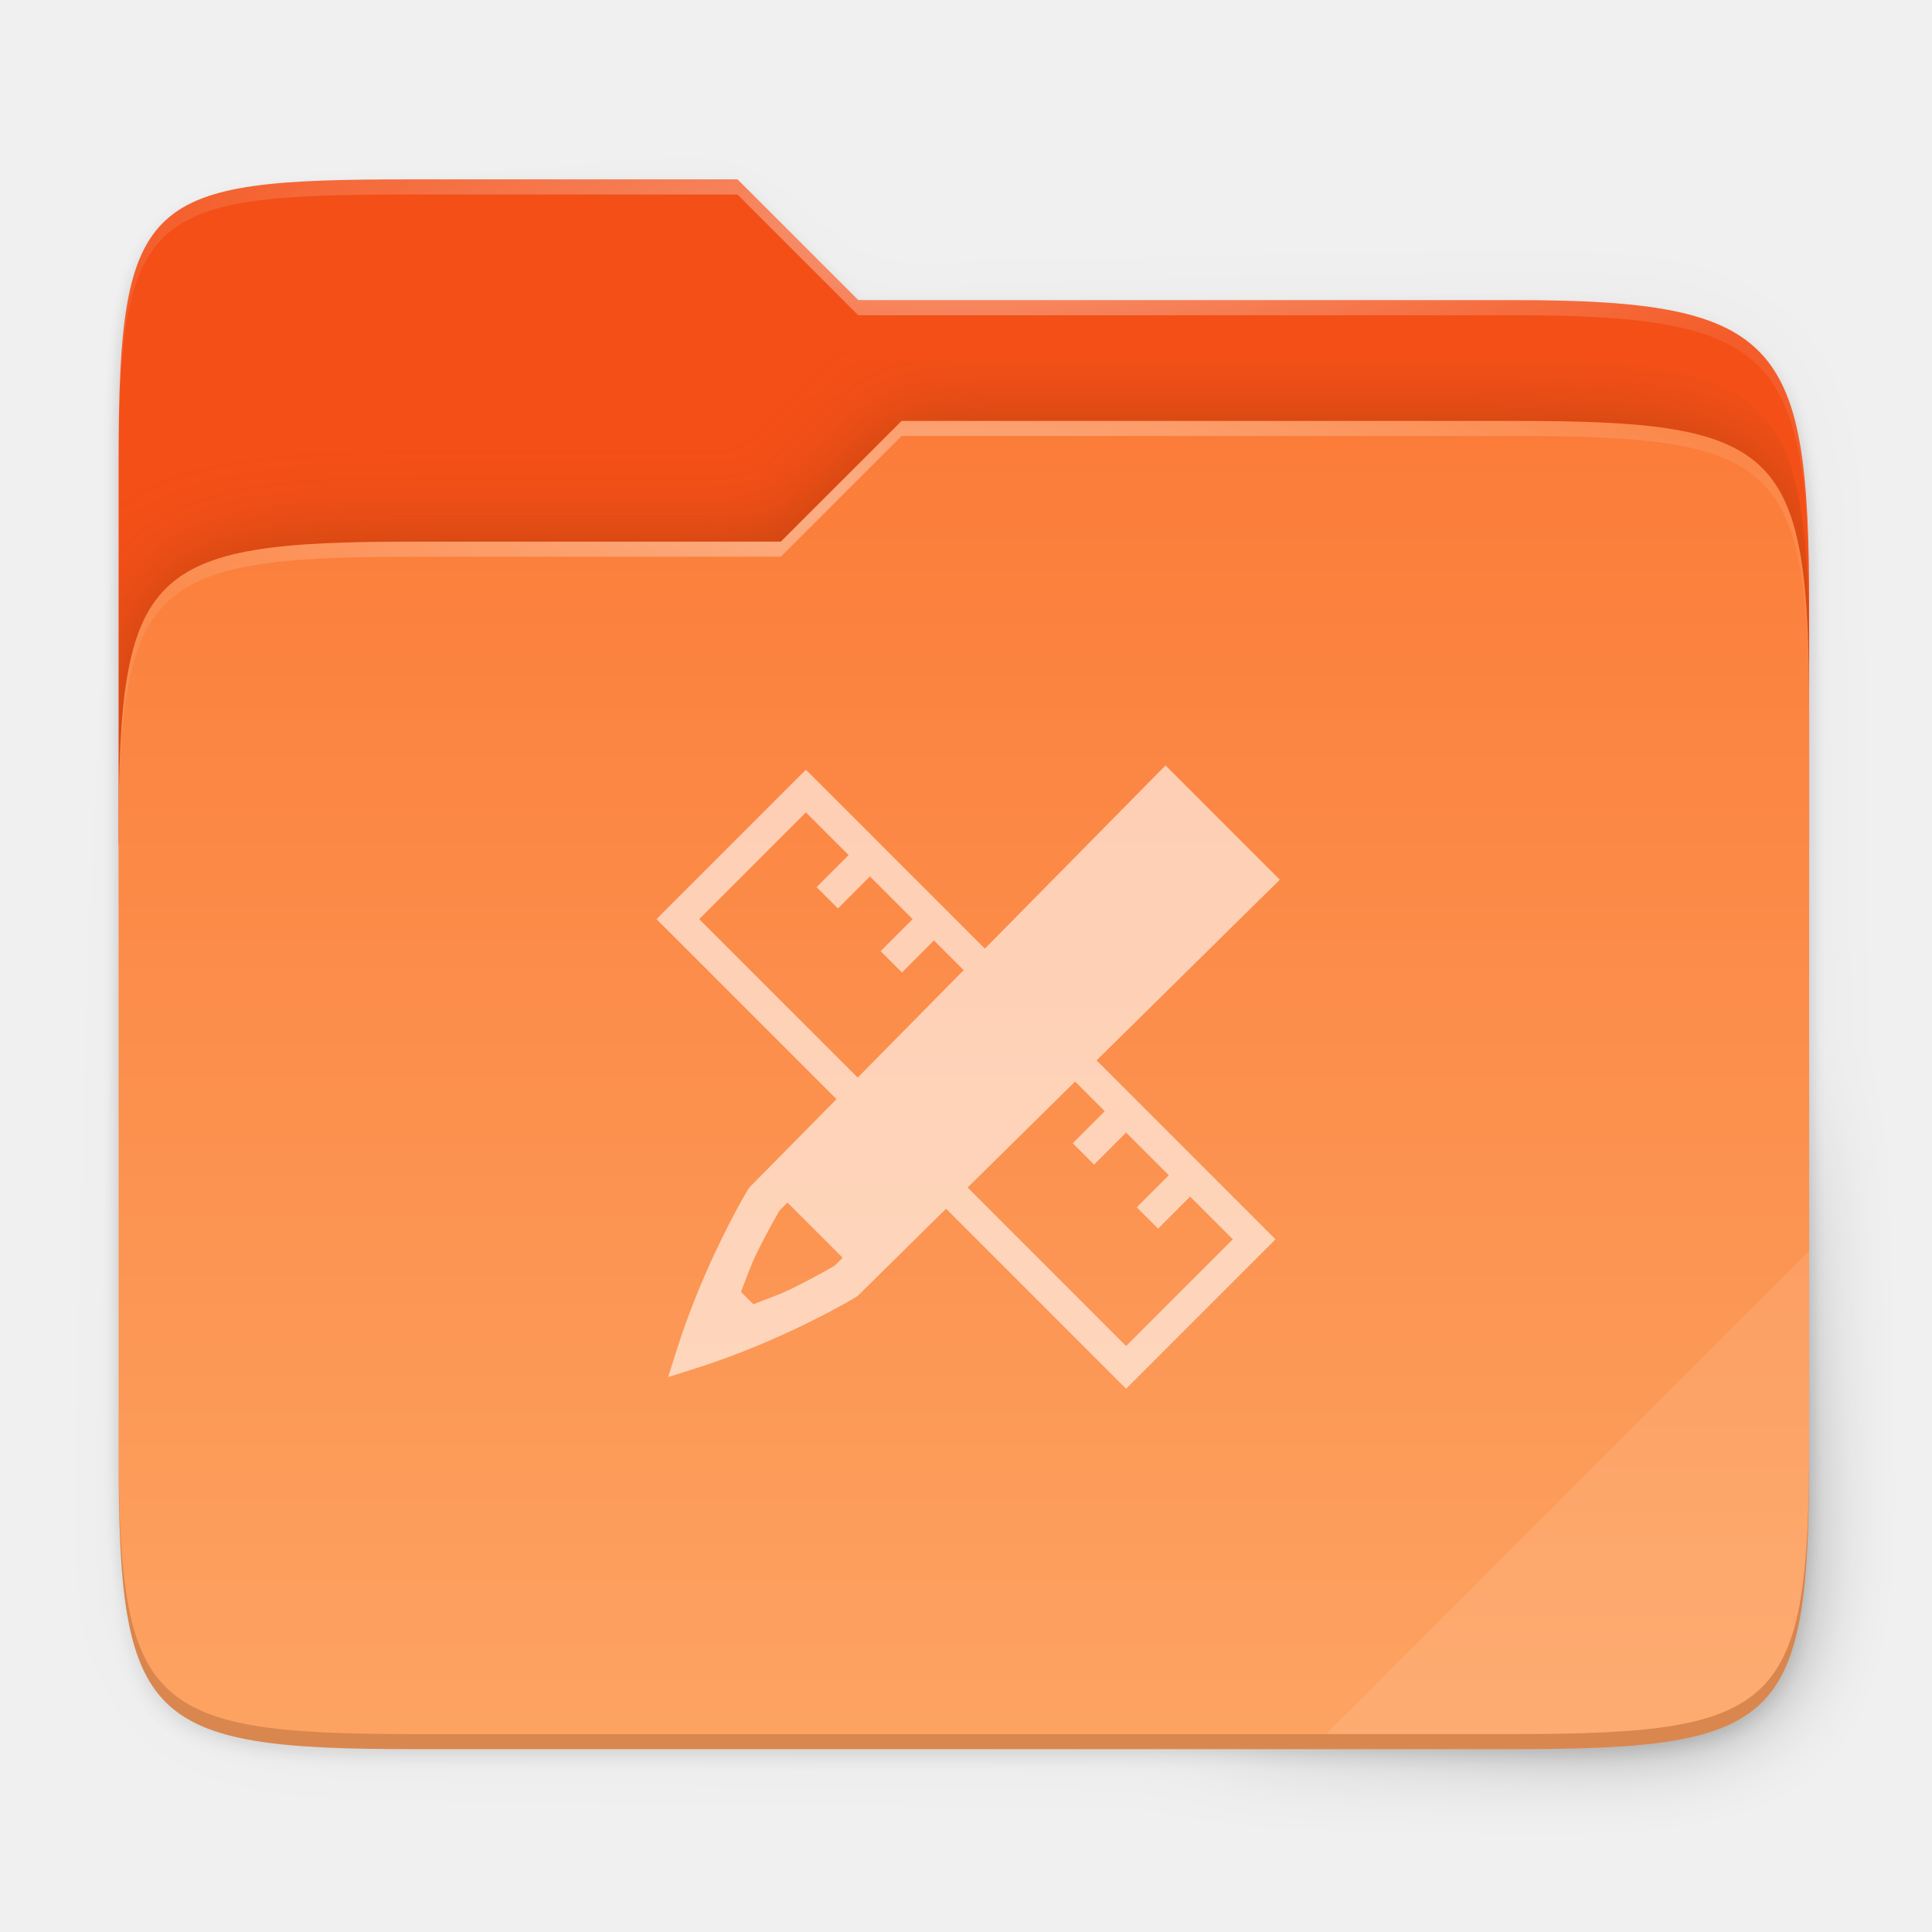
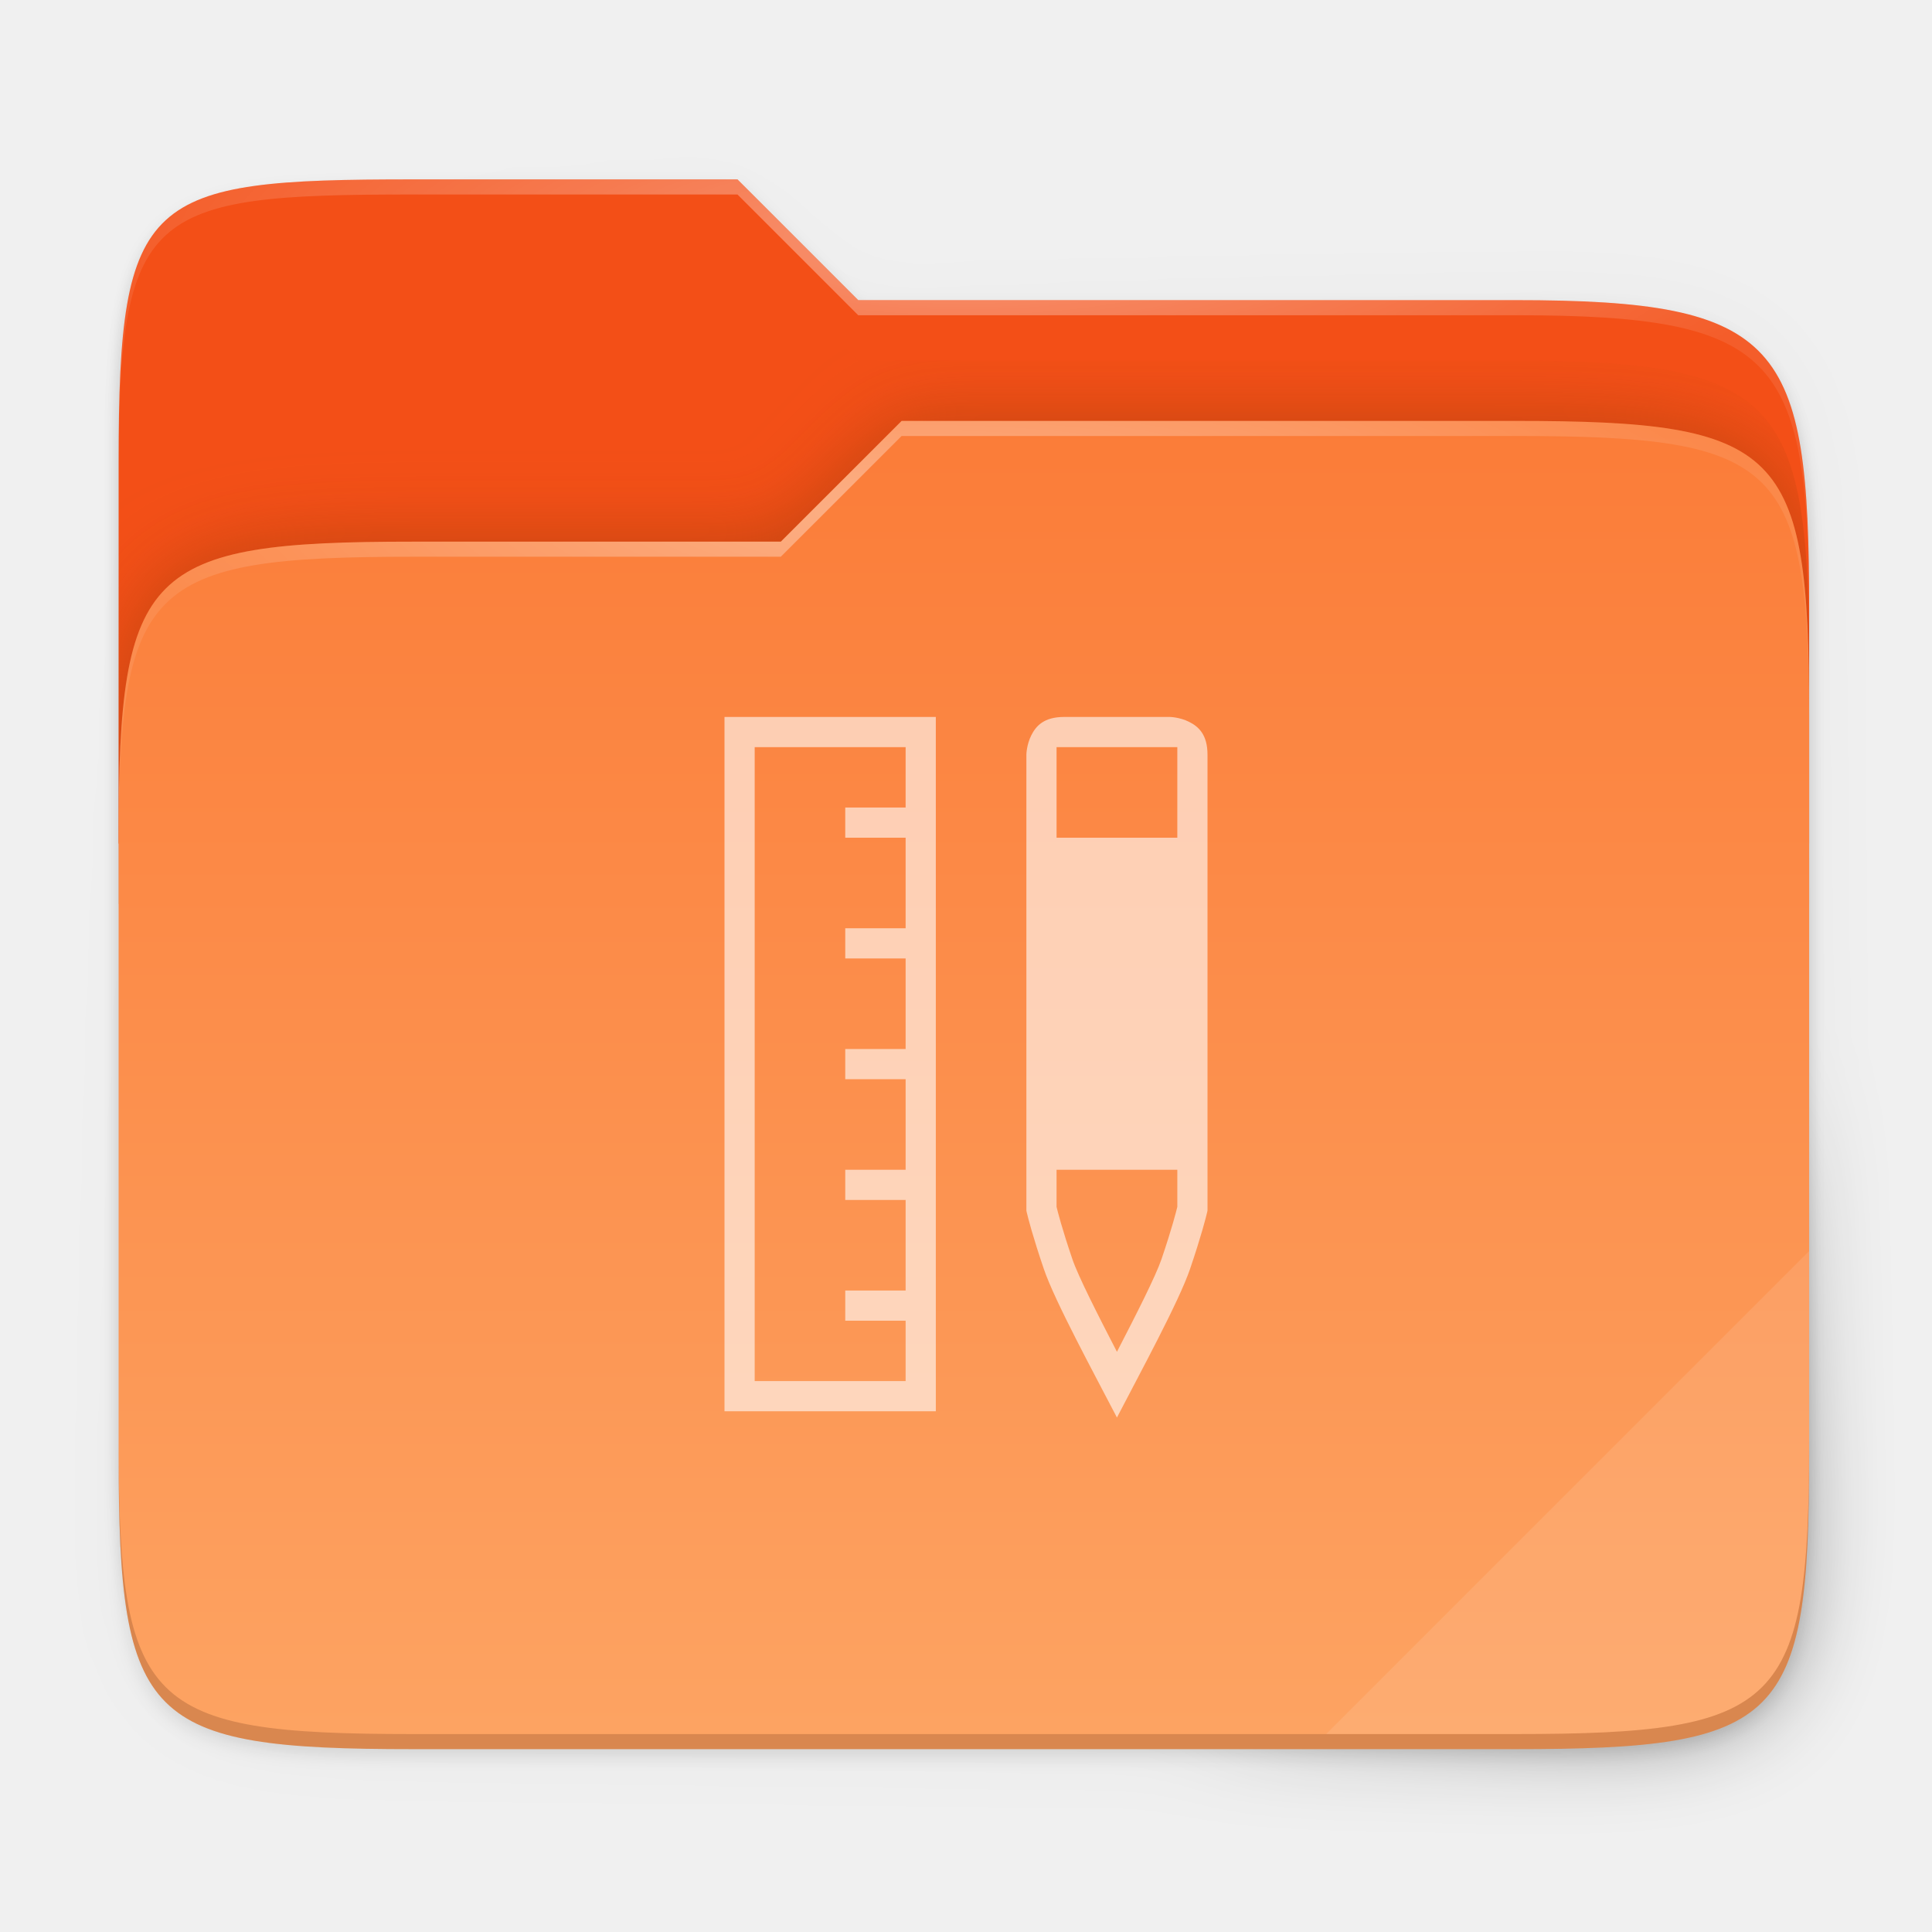
<svg xmlns="http://www.w3.org/2000/svg" xmlns:xlink="http://www.w3.org/1999/xlink" width="256" height="256" viewBox="0 0 67.733 67.733" version="1.1" id="svg1488">
  <defs id="defs1482">
    <clipPath clipPathUnits="userSpaceOnUse" id="clipPath1025">
      <path id="path1027" d="M 111.941,84 C 99.36,84.145 90.153,83.714 82.625,87.867 c -3.764,2.077 -6.752,5.575 -8.398,9.961 C 72.58,102.214 72,107.424 72,114 v 42 h 160 v -26 c 0,-6.576 -0.58,-11.786 -2.227,-16.172 -0.205,-0.545 -0.479,-1.04 -0.742,-1.543 -0.1,-0.185 -0.178,-0.381 -0.273,-0.566 -1.727,-3.388 -4.255,-6.145 -7.383,-7.871 C 213.846,99.694 204.64,100.145 192.059,100 H 192 151.668 L 135.453,84 h -23.492 z" style="color:#000000;font-style:normal;font-variant:normal;font-weight:normal;font-stretch:normal;font-size:medium;line-height:normal;font-family:sans-serif;font-variant-ligatures:none;font-variant-position:normal;font-variant-caps:normal;font-variant-numeric:normal;font-variant-alternates:normal;font-feature-settings:normal;text-indent:0;text-align:start;text-decoration:none;text-decoration-line:none;text-decoration-style:solid;text-decoration-color:#000000;letter-spacing:normal;word-spacing:normal;text-transform:none;writing-mode:lr-tb;direction:ltr;baseline-shift:baseline;text-anchor:start;white-space:normal;shape-padding:0;clip-rule:nonzero;display:inline;overflow:visible;visibility:visible;opacity:1;isolation:auto;mix-blend-mode:normal;color-interpolation:sRGB;color-interpolation-filters:linearRGB;solid-color:#000000;solid-opacity:1;fill:#e3dfd5;fill-opacity:1;fill-rule:nonzero;stroke:none;stroke-width:4;stroke-linecap:butt;stroke-linejoin:miter;stroke-miterlimit:4;stroke-dasharray:none;stroke-dashoffset:0;stroke-opacity:1;marker:none;color-rendering:auto;image-rendering:auto;shape-rendering:auto;text-rendering:auto;enable-background:accumulate" />
    </clipPath>
    <clipPath clipPathUnits="userSpaceOnUse" id="clipPath1082-3">
      <path id="path1084-6" d="M 361.938,-212 C 507.235,-212 528,-191.287 528,-46.125 V 70.125 C 528,215.286 507.235,236 361.938,236 H 214.062 C 68.765,236 48,215.286 48,70.125 V -46.125 C 48,-191.287 68.765,-212 214.062,-212 Z" style="display:inline;opacity:1;fill:#8c59d9;fill-opacity:1;stroke:none;stroke-width:2;stroke-linecap:round;stroke-linejoin:round;stroke-miterlimit:4;stroke-dasharray:none;stroke-dashoffset:0;stroke-opacity:1;enable-background:new" />
    </clipPath>
    <clipPath clipPathUnits="userSpaceOnUse" id="clipPath1082-3-5">
      <path id="path1084-6-6" d="M 361.938,-212 C 507.235,-212 528,-191.287 528,-46.125 V 70.125 C 528,215.286 507.235,236 361.938,236 H 214.062 C 68.765,236 48,215.286 48,70.125 V -46.125 C 48,-191.287 68.765,-212 214.062,-212 Z" style="display:inline;opacity:1;fill:#8c59d9;fill-opacity:1;stroke:none;stroke-width:2;stroke-linecap:round;stroke-linejoin:round;stroke-miterlimit:4;stroke-dasharray:none;stroke-dashoffset:0;stroke-opacity:1;enable-background:new" />
    </clipPath>
    <clipPath clipPathUnits="userSpaceOnUse" id="clipPath1082-3-9">
      <path id="path1084-6-3" d="M 361.938,-212 C 507.235,-212 528,-191.287 528,-46.125 V 70.125 C 528,215.286 507.235,236 361.938,236 H 214.062 C 68.765,236 48,215.286 48,70.125 V -46.125 C 48,-191.287 68.765,-212 214.062,-212 Z" style="display:inline;opacity:1;fill:#8c59d9;fill-opacity:1;stroke:none;stroke-width:2;stroke-linecap:round;stroke-linejoin:round;stroke-miterlimit:4;stroke-dasharray:none;stroke-dashoffset:0;stroke-opacity:1;enable-background:new" />
    </clipPath>
    <clipPath clipPathUnits="userSpaceOnUse" id="clipPath1082-3-3">
      <path id="path1084-6-67" d="M 361.938,-212 C 507.235,-212 528,-191.287 528,-46.125 V 70.125 C 528,215.286 507.235,236 361.938,236 H 214.062 C 68.765,236 48,215.286 48,70.125 V -46.125 C 48,-191.287 68.765,-212 214.062,-212 Z" style="display:inline;opacity:1;fill:#8c59d9;fill-opacity:1;stroke:none;stroke-width:2;stroke-linecap:round;stroke-linejoin:round;stroke-miterlimit:4;stroke-dasharray:none;stroke-dashoffset:0;stroke-opacity:1;enable-background:new" />
    </clipPath>
    <clipPath clipPathUnits="userSpaceOnUse" id="clipPath1082-3-53">
      <path id="path1084-6-5" d="M 361.938,-212 C 507.235,-212 528,-191.287 528,-46.125 V 70.125 C 528,215.286 507.235,236 361.938,236 H 214.062 C 68.765,236 48,215.286 48,70.125 V -46.125 C 48,-191.287 68.765,-212 214.062,-212 Z" style="display:inline;opacity:1;fill:#8c59d9;fill-opacity:1;stroke:none;stroke-width:2;stroke-linecap:round;stroke-linejoin:round;stroke-miterlimit:4;stroke-dasharray:none;stroke-dashoffset:0;stroke-opacity:1;enable-background:new" />
    </clipPath>
    <clipPath clipPathUnits="userSpaceOnUse" id="clipPath1082-3-6">
      <path id="path1084-6-2" d="M 361.938,-212 C 507.235,-212 528,-191.287 528,-46.125 V 70.125 C 528,215.286 507.235,236 361.938,236 H 214.062 C 68.765,236 48,215.286 48,70.125 V -46.125 C 48,-191.287 68.765,-212 214.062,-212 Z" style="display:inline;opacity:1;fill:#8c59d9;fill-opacity:1;stroke:none;stroke-width:2;stroke-linecap:round;stroke-linejoin:round;stroke-miterlimit:4;stroke-dasharray:none;stroke-dashoffset:0;stroke-opacity:1;enable-background:new" />
    </clipPath>
    <clipPath clipPathUnits="userSpaceOnUse" id="clipPath1082-3-91">
      <path id="path1084-6-27" d="M 361.938,-212 C 507.235,-212 528,-191.287 528,-46.125 V 70.125 C 528,215.286 507.235,236 361.938,236 H 214.062 C 68.765,236 48,215.286 48,70.125 V -46.125 C 48,-191.287 68.765,-212 214.062,-212 Z" style="display:inline;opacity:1;fill:#8c59d9;fill-opacity:1;stroke:none;stroke-width:2;stroke-linecap:round;stroke-linejoin:round;stroke-miterlimit:4;stroke-dasharray:none;stroke-dashoffset:0;stroke-opacity:1;enable-background:new" />
    </clipPath>
    <clipPath clipPathUnits="userSpaceOnUse" id="clipPath1025-0">
      <path style="opacity:1;fill:#8c59d9;fill-opacity:1;stroke:none;stroke-width:2;stroke-linecap:round;stroke-linejoin:round;stroke-miterlimit:4;stroke-dasharray:none;stroke-dashoffset:0;stroke-opacity:1" d="M 329.938,32 C 475.235,32 496,52.713 496,197.875 v 116.25 C 496,459.286 475.235,480 329.938,480 H 182.062 C 36.765,480 16,459.286 16,314.125 V 197.875 C 16,52.713 36.765,32 182.062,32 Z" id="path1027-9" />
    </clipPath>
    <clipPath clipPathUnits="userSpaceOnUse" id="clipPath4277-8">
      <rect style="color:#000000;display:inline;overflow:visible;visibility:visible;opacity:0.82;fill:#88b637;fill-opacity:1;fill-rule:nonzero;stroke:none;stroke-width:2;stroke-linecap:butt;stroke-linejoin:miter;stroke-miterlimit:4;stroke-dasharray:none;stroke-dashoffset:0;stroke-opacity:1;marker:none;enable-background:accumulate" id="rect4279-6" width="512" height="512" x="5.5999999e-07" y="0" ry="1" />
    </clipPath>
    <linearGradient id="linearGradient3650-7-9">
      <stop style="stop-color:#5884f4;stop-opacity:1" offset="0" id="stop4366" />
      <stop id="stop4368" offset="1" style="stop-color:#80a3fa;stop-opacity:1" />
    </linearGradient>
    <clipPath clipPathUnits="userSpaceOnUse" id="clipPath1082-3-36">
      <path id="path1084-6-0" d="M 361.938,-212 C 507.235,-212 528,-191.287 528,-46.125 V 70.125 C 528,215.286 507.235,236 361.938,236 H 214.062 C 68.765,236 48,215.286 48,70.125 V -46.125 C 48,-191.287 68.765,-212 214.062,-212 Z" style="display:inline;opacity:1;fill:#8c59d9;fill-opacity:1;stroke:none;stroke-width:2;stroke-linecap:round;stroke-linejoin:round;stroke-miterlimit:4;stroke-dasharray:none;stroke-dashoffset:0;stroke-opacity:1;enable-background:new" />
    </clipPath>
    <clipPath clipPathUnits="userSpaceOnUse" id="clipPath983">
      <path id="path985" d="M 115.031,44 C 42.383,44 32,54.357 32,126.938 v 58.125 C 32,257.643 42.383,268 115.031,268 H 152 V 44 Z" style="opacity:1;fill:#4d4d4d;fill-opacity:1;stroke:none;stroke-width:2;stroke-linecap:round;stroke-linejoin:round;stroke-miterlimit:4;stroke-dasharray:none;stroke-dashoffset:0;stroke-opacity:1" />
    </clipPath>
    <clipPath clipPathUnits="userSpaceOnUse" id="clipPath1082-3-62">
      <path id="path1084-6-61" d="M 361.938,-212 C 507.235,-212 528,-191.287 528,-46.125 V 70.125 C 528,215.286 507.235,236 361.938,236 H 214.062 C 68.765,236 48,215.286 48,70.125 V -46.125 C 48,-191.287 68.765,-212 214.062,-212 Z" style="display:inline;opacity:1;fill:#8c59d9;fill-opacity:1;stroke:none;stroke-width:2;stroke-linecap:round;stroke-linejoin:round;stroke-miterlimit:4;stroke-dasharray:none;stroke-dashoffset:0;stroke-opacity:1;enable-background:new" />
    </clipPath>
    <clipPath clipPathUnits="userSpaceOnUse" id="clipPath949">
      <path id="path951" d="M 329.938,32 C 475.235,32 496,52.713 496,197.875 v 116.25 C 496,459.286 475.235,480 329.938,480 H 182.062 C 36.765,480 16,459.286 16,314.125 V 197.875 C 16,52.713 36.765,32 182.062,32 Z" style="opacity:1;fill:#eab305;fill-opacity:1;stroke:none;stroke-width:4;stroke-linecap:round;stroke-linejoin:round;stroke-miterlimit:4;stroke-dasharray:none;stroke-dashoffset:0;stroke-opacity:1" />
    </clipPath>
    <clipPath clipPathUnits="userSpaceOnUse" id="clipPath954">
      <path id="path952" d="M 329.938,32 C 475.235,32 496,52.713 496,197.875 v 116.25 C 496,459.286 475.235,480 329.938,480 H 182.062 C 36.765,480 16,459.286 16,314.125 V 197.875 C 16,52.713 36.765,32 182.062,32 Z" style="opacity:1;fill:#eab305;fill-opacity:1;stroke:none;stroke-width:4;stroke-linecap:round;stroke-linejoin:round;stroke-miterlimit:4;stroke-dasharray:none;stroke-dashoffset:0;stroke-opacity:1" />
    </clipPath>
    <clipPath clipPathUnits="userSpaceOnUse" id="clipPath1082-3-8">
      <path id="path1084-6-7" d="M 361.938,-212 C 507.235,-212 528,-191.287 528,-46.125 V 70.125 C 528,215.286 507.235,236 361.938,236 H 214.062 C 68.765,236 48,215.286 48,70.125 V -46.125 C 48,-191.287 68.765,-212 214.062,-212 Z" style="display:inline;opacity:1;fill:#8c59d9;fill-opacity:1;stroke:none;stroke-width:2;stroke-linecap:round;stroke-linejoin:round;stroke-miterlimit:4;stroke-dasharray:none;stroke-dashoffset:0;stroke-opacity:1;enable-background:new" />
    </clipPath>
    <clipPath clipPathUnits="userSpaceOnUse" id="clipPath1082-3-92">
      <path id="path1084-6-02" d="M 361.938,-212 C 507.235,-212 528,-191.287 528,-46.125 V 70.125 C 528,215.286 507.235,236 361.938,236 H 214.062 C 68.765,236 48,215.286 48,70.125 V -46.125 C 48,-191.287 68.765,-212 214.062,-212 Z" style="display:inline;opacity:1;fill:#8c59d9;fill-opacity:1;stroke:none;stroke-width:2;stroke-linecap:round;stroke-linejoin:round;stroke-miterlimit:4;stroke-dasharray:none;stroke-dashoffset:0;stroke-opacity:1;enable-background:new" />
    </clipPath>
    <clipPath clipPathUnits="userSpaceOnUse" id="clipPath1082">
      <path id="path1084" d="M 361.938,-212 C 507.235,-212 528,-191.287 528,-46.125 V 70.125 C 528,215.286 507.235,236 361.938,236 H 214.062 C 68.765,236 48,215.286 48,70.125 V -46.125 C 48,-191.287 68.765,-212 214.062,-212 Z" style="display:inline;opacity:1;fill:#8c59d9;fill-opacity:1;stroke:none;stroke-width:2;stroke-linecap:round;stroke-linejoin:round;stroke-miterlimit:4;stroke-dasharray:none;stroke-dashoffset:0;stroke-opacity:1;enable-background:new" />
    </clipPath>
    <clipPath clipPathUnits="userSpaceOnUse" id="clipPath1082-3-361">
      <path id="path1084-6-29" d="M 361.938,-212 C 507.235,-212 528,-191.287 528,-46.125 V 70.125 C 528,215.286 507.235,236 361.938,236 H 214.062 C 68.765,236 48,215.286 48,70.125 V -46.125 C 48,-191.287 68.765,-212 214.062,-212 Z" style="display:inline;opacity:1;fill:#8c59d9;fill-opacity:1;stroke:none;stroke-width:2;stroke-linecap:round;stroke-linejoin:round;stroke-miterlimit:4;stroke-dasharray:none;stroke-dashoffset:0;stroke-opacity:1;enable-background:new" />
    </clipPath>
    <clipPath clipPathUnits="userSpaceOnUse" id="clipPath1079">
      <circle cx="213.843" cy="146" r="55" style="color:#000000;display:inline;overflow:visible;visibility:visible;opacity:1;fill:url(#linearGradient1083);fill-opacity:1;fill-rule:nonzero;stroke:none;stroke-width:8;stroke-linecap:butt;stroke-linejoin:miter;stroke-miterlimit:4;stroke-dasharray:none;stroke-dashoffset:0;stroke-opacity:1;marker:none;enable-background:accumulate" id="circle1081" transform="scale(-1,1)" />
    </clipPath>
    <clipPath clipPathUnits="userSpaceOnUse" id="clipPath984">
      <circle cx="213.843" cy="146" r="55" style="color:#000000;display:inline;overflow:visible;visibility:visible;opacity:1;fill:url(#linearGradient1083);fill-opacity:1;fill-rule:nonzero;stroke:none;stroke-width:8;stroke-linecap:butt;stroke-linejoin:miter;stroke-miterlimit:4;stroke-dasharray:none;stroke-dashoffset:0;stroke-opacity:1;marker:none;enable-background:accumulate" id="circle982" transform="scale(-1,1)" />
    </clipPath>
    <clipPath clipPathUnits="userSpaceOnUse" id="clipPath988">
      <circle cx="213.843" cy="146" r="55" style="color:#000000;display:inline;overflow:visible;visibility:visible;opacity:1;fill:url(#linearGradient1083);fill-opacity:1;fill-rule:nonzero;stroke:none;stroke-width:8;stroke-linecap:butt;stroke-linejoin:miter;stroke-miterlimit:4;stroke-dasharray:none;stroke-dashoffset:0;stroke-opacity:1;marker:none;enable-background:accumulate" id="circle986" transform="scale(-1,1)" />
    </clipPath>
    <clipPath clipPathUnits="userSpaceOnUse" id="clipPath992">
      <circle cx="213.843" cy="146" r="55" style="color:#000000;display:inline;overflow:visible;visibility:visible;opacity:1;fill:url(#linearGradient1083);fill-opacity:1;fill-rule:nonzero;stroke:none;stroke-width:8;stroke-linecap:butt;stroke-linejoin:miter;stroke-miterlimit:4;stroke-dasharray:none;stroke-dashoffset:0;stroke-opacity:1;marker:none;enable-background:accumulate" id="circle990" transform="scale(-1,1)" />
    </clipPath>
    <clipPath clipPathUnits="userSpaceOnUse" id="clipPath1082-3-31">
      <path id="path1084-6-9" d="M 361.938,-212 C 507.235,-212 528,-191.287 528,-46.125 V 70.125 C 528,215.286 507.235,236 361.938,236 H 214.062 C 68.765,236 48,215.286 48,70.125 V -46.125 C 48,-191.287 68.765,-212 214.062,-212 Z" style="display:inline;opacity:1;fill:#8c59d9;fill-opacity:1;stroke:none;stroke-width:2;stroke-linecap:round;stroke-linejoin:round;stroke-miterlimit:4;stroke-dasharray:none;stroke-dashoffset:0;stroke-opacity:1;enable-background:new" />
    </clipPath>
    <clipPath clipPathUnits="userSpaceOnUse" id="clipPath1205">
      <path id="path1207" d="M 115.031,44 C 42.383,44 32,54.357 32,126.938 v 58.125 c 0,13.772 0.379,25.294 1.482,34.938 H 270.518 C 271.621,210.356 272,198.834 272,185.062 v -58.125 C 272,54.357 261.617,44 188.969,44 Z" style="opacity:1;fill:#f1f0e9;fill-opacity:1;stroke:none;stroke-width:2;stroke-linecap:round;stroke-linejoin:round;stroke-miterlimit:4;stroke-dasharray:none;stroke-dashoffset:0;stroke-opacity:1" />
    </clipPath>
    <clipPath clipPathUnits="userSpaceOnUse" id="clipPath1082-3-4">
      <path id="path1084-6-78" d="M 361.938,-212 C 507.235,-212 528,-191.287 528,-46.125 V 70.125 C 528,215.286 507.235,236 361.938,236 H 214.062 C 68.765,236 48,215.286 48,70.125 V -46.125 C 48,-191.287 68.765,-212 214.062,-212 Z" style="display:inline;opacity:1;fill:#8c59d9;fill-opacity:1;stroke:none;stroke-width:2;stroke-linecap:round;stroke-linejoin:round;stroke-miterlimit:4;stroke-dasharray:none;stroke-dashoffset:0;stroke-opacity:1;enable-background:new" />
    </clipPath>
    <clipPath clipPathUnits="userSpaceOnUse" id="clipPath1082-3-45">
      <path id="path1084-6-03" d="M 361.938,-212 C 507.235,-212 528,-191.287 528,-46.125 V 70.125 C 528,215.286 507.235,236 361.938,236 H 214.062 C 68.765,236 48,215.286 48,70.125 V -46.125 C 48,-191.287 68.765,-212 214.062,-212 Z" style="display:inline;opacity:1;fill:#8c59d9;fill-opacity:1;stroke:none;stroke-width:2;stroke-linecap:round;stroke-linejoin:round;stroke-miterlimit:4;stroke-dasharray:none;stroke-dashoffset:0;stroke-opacity:1;enable-background:new" />
    </clipPath>
    <clipPath clipPathUnits="userSpaceOnUse" id="clipPath1082-3-61">
      <path id="path1084-6-06" d="M 361.938,-212 C 507.235,-212 528,-191.287 528,-46.125 V 70.125 C 528,215.286 507.235,236 361.938,236 H 214.062 C 68.765,236 48,215.286 48,70.125 V -46.125 C 48,-191.287 68.765,-212 214.062,-212 Z" style="display:inline;opacity:1;fill:#8c59d9;fill-opacity:1;stroke:none;stroke-width:2;stroke-linecap:round;stroke-linejoin:round;stroke-miterlimit:4;stroke-dasharray:none;stroke-dashoffset:0;stroke-opacity:1;enable-background:new" />
    </clipPath>
    <clipPath clipPathUnits="userSpaceOnUse" id="clipPath1064">
      <path style="opacity:1;fill:#a3dbf0;fill-opacity:1;stroke:none;stroke-width:2;stroke-linecap:round;stroke-linejoin:round;stroke-miterlimit:4;stroke-dasharray:none;stroke-dashoffset:0;stroke-opacity:1" d="M 115.031,44 C 42.383,44 32,54.357 32,126.938 v 58.125 c 0,10.166 0.218,19.071 0.768,26.938 3.376,48.301 19.79,56 82.264,56 h 73.938 c 62.473,0 78.887,-7.699 82.264,-56 C 271.782,204.133 272,195.228 272,185.062 v -58.125 C 272,54.357 261.617,44 188.969,44 Z" id="path1066" />
    </clipPath>
    <clipPath clipPathUnits="userSpaceOnUse" id="clipPath1082-3-32">
      <path id="path1084-6-061" d="M 361.938,-212 C 507.235,-212 528,-191.287 528,-46.125 V 70.125 C 528,215.286 507.235,236 361.938,236 H 214.062 C 68.765,236 48,215.286 48,70.125 V -46.125 C 48,-191.287 68.765,-212 214.062,-212 Z" style="display:inline;opacity:1;fill:#8c59d9;fill-opacity:1;stroke:none;stroke-width:2;stroke-linecap:round;stroke-linejoin:round;stroke-miterlimit:4;stroke-dasharray:none;stroke-dashoffset:0;stroke-opacity:1;enable-background:new" />
    </clipPath>
    <clipPath clipPathUnits="userSpaceOnUse" id="clipPath947">
      <path id="path949" d="m 191.433,45.067 c 77.492,0 88.567,11.047 88.567,88.467 v 62 C 280,272.953 268.925,284 191.433,284 H 112.567 C 35.075,284 24,272.953 24,195.533 v -62 c 0,-77.42 11.075,-88.467 88.567,-88.467 z" style="opacity:1;fill:#a4c1f9;fill-opacity:1;stroke:none;stroke-width:2;stroke-linecap:round;stroke-linejoin:round;stroke-miterlimit:4;stroke-dasharray:none;stroke-dashoffset:0;stroke-opacity:1" />
    </clipPath>
    <clipPath clipPathUnits="userSpaceOnUse" id="clipPath1082-3-55">
      <path id="path1084-6-4" d="M 361.938,-212 C 507.235,-212 528,-191.287 528,-46.125 V 70.125 C 528,215.286 507.235,236 361.938,236 H 214.062 C 68.765,236 48,215.286 48,70.125 V -46.125 C 48,-191.287 68.765,-212 214.062,-212 Z" style="display:inline;opacity:1;fill:#8c59d9;fill-opacity:1;stroke:none;stroke-width:2;stroke-linecap:round;stroke-linejoin:round;stroke-miterlimit:4;stroke-dasharray:none;stroke-dashoffset:0;stroke-opacity:1;enable-background:new" />
    </clipPath>
    <clipPath clipPathUnits="userSpaceOnUse" id="clipPath991">
      <path id="path993" d="M 188.969,44 C 261.617,44 272,54.357 272,126.938 v 58.125 C 272,257.643 261.617,268 188.969,268 h -73.938 C 42.383,268 32,257.643 32,185.062 v -58.125 C 32,54.357 42.383,44 115.031,44 Z" style="opacity:1;fill:#6dc7f1;fill-opacity:1;stroke:none;stroke-width:2;stroke-linecap:round;stroke-linejoin:round;stroke-miterlimit:4;stroke-dasharray:none;stroke-dashoffset:0;stroke-opacity:1" />
    </clipPath>
    <clipPath clipPathUnits="userSpaceOnUse" id="clipPath978">
      <path id="path976" d="M 188.969,44 C 261.617,44 272,54.357 272,126.938 v 58.125 C 272,257.643 261.617,268 188.969,268 h -73.938 C 42.383,268 32,257.643 32,185.062 v -58.125 C 32,54.357 42.383,44 115.031,44 Z" style="opacity:1;fill:#6dc7f1;fill-opacity:1;stroke:none;stroke-width:2;stroke-linecap:round;stroke-linejoin:round;stroke-miterlimit:4;stroke-dasharray:none;stroke-dashoffset:0;stroke-opacity:1" />
    </clipPath>
    <clipPath clipPathUnits="userSpaceOnUse" id="clipPath942">
      <path id="path944" d="M 188.969,44 C 261.617,44 272,54.357 272,126.938 v 58.125 C 272,257.643 261.617,268 188.969,268 h -73.938 C 42.383,268 32,257.643 32,185.062 v -58.125 C 32,54.357 42.383,44 115.031,44 Z" style="display:inline;opacity:1;fill:#46a926;fill-opacity:1;stroke:none;stroke-width:2;stroke-linecap:round;stroke-linejoin:round;stroke-miterlimit:4;stroke-dasharray:none;stroke-dashoffset:0;stroke-opacity:1;enable-background:new" />
    </clipPath>
    <clipPath clipPathUnits="userSpaceOnUse" id="clipPath1082-3-7">
      <path id="path1084-6-65" d="M 361.938,-212 C 507.235,-212 528,-191.287 528,-46.125 V 70.125 C 528,215.286 507.235,236 361.938,236 H 214.062 C 68.765,236 48,215.286 48,70.125 V -46.125 C 48,-191.287 68.765,-212 214.062,-212 Z" style="display:inline;opacity:1;fill:#8c59d9;fill-opacity:1;stroke:none;stroke-width:2;stroke-linecap:round;stroke-linejoin:round;stroke-miterlimit:4;stroke-dasharray:none;stroke-dashoffset:0;stroke-opacity:1;enable-background:new" />
    </clipPath>
    <radialGradient id="radialGradient3322" gradientUnits="userSpaceOnUse" cy="-2.065" cx="26.617" gradientTransform="matrix(-4.8906e-8,-2.8515,3.7557,0,674.0015,398.2629)" r="23">
      <stop id="stop2749" style="stop-color:#d280b9;stop-opacity:1" offset="0" />
      <stop offset="0.529" style="stop-color:#b549b5;stop-opacity:1" id="stop4269" />
      <stop id="stop2755" style="stop-color:#8940a8;stop-opacity:1" offset="1" />
    </radialGradient>
    <clipPath clipPathUnits="userSpaceOnUse" id="clipPath1082-3-69">
      <path id="path1084-6-37" d="M 361.938,-212 C 507.235,-212 528,-191.287 528,-46.125 V 70.125 C 528,215.286 507.235,236 361.938,236 H 214.062 C 68.765,236 48,215.286 48,70.125 V -46.125 C 48,-191.287 68.765,-212 214.062,-212 Z" style="display:inline;opacity:1;fill:#8c59d9;fill-opacity:1;stroke:none;stroke-width:2;stroke-linecap:round;stroke-linejoin:round;stroke-miterlimit:4;stroke-dasharray:none;stroke-dashoffset:0;stroke-opacity:1;enable-background:new" />
    </clipPath>
    <clipPath clipPathUnits="userSpaceOnUse" id="clipPath1082-3-452">
      <path id="path1084-6-54" d="M 361.938,-212 C 507.235,-212 528,-191.287 528,-46.125 V 70.125 C 528,215.286 507.235,236 361.938,236 H 214.062 C 68.765,236 48,215.286 48,70.125 V -46.125 C 48,-191.287 68.765,-212 214.062,-212 Z" style="display:inline;opacity:1;fill:#8c59d9;fill-opacity:1;stroke:none;stroke-width:2;stroke-linecap:round;stroke-linejoin:round;stroke-miterlimit:4;stroke-dasharray:none;stroke-dashoffset:0;stroke-opacity:1;enable-background:new" />
    </clipPath>
    <clipPath clipPathUnits="userSpaceOnUse" id="clipPath1082-3-74">
      <path id="path1084-6-43" d="M 361.938,-212 C 507.235,-212 528,-191.287 528,-46.125 V 70.125 C 528,215.286 507.235,236 361.938,236 H 214.062 C 68.765,236 48,215.286 48,70.125 V -46.125 C 48,-191.287 68.765,-212 214.062,-212 Z" style="display:inline;opacity:1;fill:#8c59d9;fill-opacity:1;stroke:none;stroke-width:2;stroke-linecap:round;stroke-linejoin:round;stroke-miterlimit:4;stroke-dasharray:none;stroke-dashoffset:0;stroke-opacity:1;enable-background:new" />
    </clipPath>
    <clipPath clipPathUnits="userSpaceOnUse" id="clipPath1032">
      <path id="path1034" d="M 188.969,44 C 261.617,44 272,54.357 272,126.938 v 58.125 C 272,257.643 261.617,268 188.969,268 h -73.938 C 42.383,268 32,257.643 32,185.062 v -58.125 C 32,54.357 42.383,44 115.031,44 Z" style="opacity:1;fill:#76c22b;fill-opacity:1;stroke:none;stroke-width:2;stroke-linecap:round;stroke-linejoin:round;stroke-miterlimit:4;stroke-dasharray:none;stroke-dashoffset:0;stroke-opacity:1" />
    </clipPath>
    <clipPath clipPathUnits="userSpaceOnUse" id="clipPath1082-3-0">
      <path id="path1084-6-786" d="M 361.938,-212 C 507.235,-212 528,-191.287 528,-46.125 V 70.125 C 528,215.286 507.235,236 361.938,236 H 214.062 C 68.765,236 48,215.286 48,70.125 V -46.125 C 48,-191.287 68.765,-212 214.062,-212 Z" style="display:inline;opacity:1;fill:#8c59d9;fill-opacity:1;stroke:none;stroke-width:2;stroke-linecap:round;stroke-linejoin:round;stroke-miterlimit:4;stroke-dasharray:none;stroke-dashoffset:0;stroke-opacity:1;enable-background:new" />
    </clipPath>
    <clipPath clipPathUnits="userSpaceOnUse" id="clipPath1082-3-89">
      <path id="path1084-6-26" d="M 361.938,-212 C 507.235,-212 528,-191.287 528,-46.125 V 70.125 C 528,215.286 507.235,236 361.938,236 H 214.062 C 68.765,236 48,215.286 48,70.125 V -46.125 C 48,-191.287 68.765,-212 214.062,-212 Z" style="display:inline;opacity:1;fill:#8c59d9;fill-opacity:1;stroke:none;stroke-width:2;stroke-linecap:round;stroke-linejoin:round;stroke-miterlimit:4;stroke-dasharray:none;stroke-dashoffset:0;stroke-opacity:1;enable-background:new" />
    </clipPath>
    <clipPath clipPathUnits="userSpaceOnUse" id="clipPath951">
      <path style="opacity:1;fill:#8c59d9;fill-opacity:1;stroke:none;stroke-width:2;stroke-linecap:round;stroke-linejoin:round;stroke-miterlimit:4;stroke-dasharray:none;stroke-dashoffset:0;stroke-opacity:1" d="M 188.969,44 C 261.617,44 272,54.357 272,126.938 v 58.125 C 272,257.643 261.617,268 188.969,268 h -73.938 C 42.383,268 32,257.643 32,185.062 v -58.125 C 32,54.357 42.383,44 115.031,44 Z" id="path953" />
    </clipPath>
    <clipPath clipPathUnits="userSpaceOnUse" id="clipPath1082-3-64">
      <path id="path1084-6-95" d="M 361.938,-212 C 507.235,-212 528,-191.287 528,-46.125 V 70.125 C 528,215.286 507.235,236 361.938,236 H 214.062 C 68.765,236 48,215.286 48,70.125 V -46.125 C 48,-191.287 68.765,-212 214.062,-212 Z" style="display:inline;opacity:1;fill:#8c59d9;fill-opacity:1;stroke:none;stroke-width:2;stroke-linecap:round;stroke-linejoin:round;stroke-miterlimit:4;stroke-dasharray:none;stroke-dashoffset:0;stroke-opacity:1;enable-background:new" />
    </clipPath>
    <clipPath clipPathUnits="userSpaceOnUse" id="clipPath1082-3-04">
      <path id="path1084-6-8" d="M 361.938,-212 C 507.235,-212 528,-191.287 528,-46.125 V 70.125 C 528,215.286 507.235,236 361.938,236 H 214.062 C 68.765,236 48,215.286 48,70.125 V -46.125 C 48,-191.287 68.765,-212 214.062,-212 Z" style="display:inline;opacity:1;fill:#8c59d9;fill-opacity:1;stroke:none;stroke-width:2;stroke-linecap:round;stroke-linejoin:round;stroke-miterlimit:4;stroke-dasharray:none;stroke-dashoffset:0;stroke-opacity:1;enable-background:new" />
    </clipPath>
    <clipPath clipPathUnits="userSpaceOnUse" id="clipPath1082-3-367">
      <path id="path1084-6-53" d="M 361.938,-212 C 507.235,-212 528,-191.287 528,-46.125 V 70.125 C 528,215.286 507.235,236 361.938,236 H 214.062 C 68.765,236 48,215.286 48,70.125 V -46.125 C 48,-191.287 68.765,-212 214.062,-212 Z" style="display:inline;opacity:1;fill:#8c59d9;fill-opacity:1;stroke:none;stroke-width:2;stroke-linecap:round;stroke-linejoin:round;stroke-miterlimit:4;stroke-dasharray:none;stroke-dashoffset:0;stroke-opacity:1;enable-background:new" />
    </clipPath>
    <linearGradient id="linearGradient4336-3">
      <stop style="stop-color:#5884f4;stop-opacity:1" offset="0" id="stop4338-8" />
      <stop id="stop4344-3" offset="0.278" style="stop-color:#5884f4;stop-opacity:1" />
      <stop style="stop-color:#2f5fdd;stop-opacity:1" offset="0.278" id="stop4346-3" />
      <stop id="stop4350-1" offset="0.707" style="stop-color:#2f5fdd;stop-opacity:1" />
      <stop id="stop4348-6" offset="0.709" style="stop-color:#234db8;stop-opacity:1" />
      <stop style="stop-color:#234db8;stop-opacity:1" offset="1" id="stop4340-0" />
    </linearGradient>
    <clipPath clipPathUnits="userSpaceOnUse" id="clipPath1082-3-56">
      <path id="path1084-6-291" d="M 361.938,-212 C 507.235,-212 528,-191.287 528,-46.125 V 70.125 C 528,215.286 507.235,236 361.938,236 H 214.062 C 68.765,236 48,215.286 48,70.125 V -46.125 C 48,-191.287 68.765,-212 214.062,-212 Z" style="display:inline;opacity:1;fill:#8c59d9;fill-opacity:1;stroke:none;stroke-width:2;stroke-linecap:round;stroke-linejoin:round;stroke-miterlimit:4;stroke-dasharray:none;stroke-dashoffset:0;stroke-opacity:1;enable-background:new" />
    </clipPath>
    <linearGradient id="linearGradient3797-5">
      <stop id="stop3801" offset="0" style="stop-color:#f7f7f7;stop-opacity:1" />
      <stop id="stop3799" offset="1" style="stop-color:#e6e6e6;stop-opacity:1" />
    </linearGradient>
    <clipPath clipPathUnits="userSpaceOnUse" id="clipPath1082-3-3675">
      <path id="path1084-6-35" d="M 361.938,-212 C 507.235,-212 528,-191.287 528,-46.125 V 70.125 C 528,215.286 507.235,236 361.938,236 H 214.062 C 68.765,236 48,215.286 48,70.125 V -46.125 C 48,-191.287 68.765,-212 214.062,-212 Z" style="display:inline;opacity:1;fill:#8c59d9;fill-opacity:1;stroke:none;stroke-width:2;stroke-linecap:round;stroke-linejoin:round;stroke-miterlimit:4;stroke-dasharray:none;stroke-dashoffset:0;stroke-opacity:1;enable-background:new" />
    </clipPath>
    <filter style="color-interpolation-filters:sRGB" id="filter1344" x="-0.011" width="1.023" y="-0.013" height="1.025">
      <feGaussianBlur stdDeviation="1.06" id="feGaussianBlur1346" />
    </filter>
    <filter style="color-interpolation-filters:sRGB" id="filter959" x="-0.011" width="1.023" y="-0.013" height="1.025">
      <feGaussianBlur stdDeviation="1.06" id="feGaussianBlur961" />
    </filter>
    <linearGradient gradientTransform="translate(-27.28,-38.7712)" xlink:href="#linearGradient1055" id="linearGradient1057" x1="264" y1="252" x2="48" y2="52" gradientUnits="userSpaceOnUse" />
    <linearGradient id="linearGradient1055">
      <stop style="stop-color:#000000;stop-opacity:1;" offset="0" id="stop1051" />
      <stop id="stop1059" offset="0.159" style="stop-color:#000000;stop-opacity:0.433" />
      <stop style="stop-color:#000000;stop-opacity:0.1" offset="0.194" id="stop1061" />
      <stop style="stop-color:#000000;stop-opacity:0;" offset="1" id="stop1053" />
    </linearGradient>
    <filter style="color-interpolation-filters:sRGB" id="filter1067" x="-0.057" width="1.114" y="-0.064" height="1.127">
      <feGaussianBlur stdDeviation="5.3" id="feGaussianBlur1069" />
    </filter>
    <clipPath clipPathUnits="userSpaceOnUse" id="clipPath977">
      <path id="path979" d="M 78.994,52 C 43.626,52 40,53.999 40,89.297 V 140 H 264 V 108.922 C 264,73.624 260.374,68 225.006,68 H 138 L 122,52 Z" style="color:#000000;display:inline;overflow:visible;visibility:visible;fill:#f6531e;fill-opacity:1;fill-rule:nonzero;stroke:none;stroke-width:1;marker:none;enable-background:accumulate" />
    </clipPath>
    <filter style="color-interpolation-filters:sRGB" id="filter989" x="-0.054" width="1.107" y="-0.068" height="1.136">
      <feGaussianBlur stdDeviation="5" id="feGaussianBlur991" />
    </filter>
    <linearGradient gradientUnits="userSpaceOnUse" y2="478" x2="224" y1="86" x1="224" id="linearGradient4226" xlink:href="#linearGradient4338" gradientTransform="matrix(0.1198893,0,0,0.1198893,3.10092,232.2178)" />
    <linearGradient id="linearGradient4338">
      <stop style="stop-color:#fb7c38;stop-opacity:1" offset="0" id="stop4340" />
      <stop style="stop-color:#fda463;stop-opacity:1" offset="1" id="stop4342" />
    </linearGradient>
    <radialGradient xlink:href="#linearGradient1361" id="radialGradient1371" cx="152" cy="-0.126" fx="152" fy="-0.126" r="112" gradientTransform="matrix(0.2645833,0,0,0.06959709,-6.42408,236.1374)" gradientUnits="userSpaceOnUse" />
    <linearGradient id="linearGradient1361">
      <stop style="stop-color:#ffffff;stop-opacity:1;" offset="0" id="stop1357" />
      <stop style="stop-color:#ffffff;stop-opacity:0.204" offset="1" id="stop1359" />
    </linearGradient>
    <radialGradient xlink:href="#linearGradient1361" id="radialGradient1363" cx="148" cy="39.684" fx="148" fy="39.684" r="112" gradientTransform="matrix(0.2645833,0,0,0.06723474,-6.42408,242.9855)" gradientUnits="userSpaceOnUse" />
  </defs>
  <g id="layer1" transform="translate(0,-229.2667)">
    <g id="g1153" transform="translate(0,1.544133)">
      <path style="color:#000000;display:inline;overflow:visible;visibility:visible;opacity:0.1;fill:#000000;fill-opacity:1;fill-rule:nonzero;stroke:none;stroke-width:1;marker:none;filter:url(#filter1344);enable-background:accumulate" d="M 51.714,15.229 C 16.346,15.229 12.72,17.228 12.72,52.526 v 41.625 9.078 73.078 c 0,35.298 3.626,38.922 38.994,38.922 H 197.726 c 35.369,0 38.994,-3.624 38.994,-38.922 v -73.078 -25.078 -6 c 0,-35.298 -3.626,-40.922 -38.994,-40.922 H 110.72 l -16,-16 z" id="path2049" transform="matrix(0.2645833,0,0,0.2645833,0.79375,230.5119)" />
      <path style="color:#000000;display:inline;overflow:visible;visibility:visible;opacity:0.1;fill:#000000;fill-opacity:1;fill-rule:nonzero;stroke:none;stroke-width:1;marker:none;filter:url(#filter959);enable-background:accumulate" d="M 51.714,14.229 C 16.346,14.229 12.72,16.228 12.72,51.526 v 41.625 60.656 29.5 c 0,35.298 3.626,38.922 38.994,38.922 H 197.726 c 35.369,0 38.994,-3.624 38.994,-38.922 v -29.5 -76.656 -6 c 0,-35.298 -3.626,-40.922 -38.994,-40.922 H 110.72 l -16,-16 z" id="path2055" transform="matrix(0.2645833,0,0,0.2645833,0.79375,230.5119)" />
      <path id="path2057" d="M 51.714,13.229 C 16.346,13.229 12.72,15.228 12.72,50.526 v 41.625 9.078 81.078 c 0,35.298 3.626,38.922 38.994,38.922 H 197.726 c 35.369,0 38.994,-3.624 38.994,-38.922 v -81.078 -25.078 -6 c 0,-35.298 -3.626,-40.922 -38.994,-40.922 H 110.72 l -16,-16 z" style="color:#000000;display:inline;overflow:visible;visibility:visible;opacity:0.4;fill:url(#linearGradient1057);fill-opacity:1;fill-rule:nonzero;stroke:none;stroke-width:1;marker:none;filter:url(#filter1067);enable-background:accumulate" transform="matrix(0.2645833,0,0,0.2645833,0.79375,230.5119)" />
      <path style="color:#000000;display:inline;overflow:visible;visibility:visible;fill:#f34f17;fill-opacity:1;fill-rule:nonzero;stroke:none;stroke-width:0.265;marker:none;enable-background:accumulate" d="m 14.476,234.012 c -9.358,0 -10.317,0.529 -10.317,9.868 v 13.415 H 63.426 v -8.223 c 0,-9.339 -0.959,-10.827 -10.317,-10.827 H 30.088 l -4.233,-4.233 z" id="path2059" />
      <path style="color:#000000;display:inline;overflow:visible;visibility:visible;opacity:0.5;fill:#903906;fill-opacity:1;fill-rule:nonzero;stroke:none;stroke-width:1;marker:none;filter:url(#filter989);enable-background:accumulate" d="M 78.994,92 C 43.625,92 40,95.625 40,130.923 v 82.155 C 40,248.375 43.625,252 78.994,252 H 225.006 C 260.375,252 264,248.375 264,213.077 V 114.923 C 264,79.625 260.375,76 225.006,76 H 143.75 l -16.008,16 z" id="path2061" clip-path="url(#clipPath977)" transform="matrix(0.2645833,0,0,0.2645833,-6.42408,222.3703)" />
      <path id="path2063" d="m 14.476,246.712 c -9.358,0 -10.317,0.959 -10.317,10.298 v 21.737 c 0,9.339 0.959,10.298 10.317,10.298 H 53.109 c 9.358,0 10.317,-0.959 10.317,-10.298 v -25.97 c 0,-9.339 -0.959,-10.298 -10.317,-10.298 H 31.61 l -4.235,4.233 z" style="color:#000000;display:inline;overflow:visible;visibility:visible;fill:url(#linearGradient4226);fill-opacity:1;fill-rule:nonzero;stroke:none;stroke-width:0.265;marker:none;enable-background:accumulate" />
      <path style="color:#000000;display:inline;overflow:visible;visibility:visible;opacity:0.4;fill:url(#radialGradient1371);fill-opacity:1;fill-rule:nonzero;stroke:none;stroke-width:0.265;marker:none;enable-background:accumulate" d="m 14.476,234.012 c -9.358,0 -10.317,0.529 -10.317,9.868 v 0.529 c 0,-9.339 0.959,-9.868 10.317,-9.868 h 11.379 l 4.233,4.233 h 23.02 c 9.358,0 10.317,1.488 10.317,10.827 v -0.529 c 0,-9.339 -0.959,-10.827 -10.317,-10.827 H 30.088 l -4.233,-4.233 z" id="path2065" />
      <path style="color:#000000;display:inline;overflow:visible;visibility:visible;opacity:0.4;fill:url(#radialGradient1363);fill-opacity:1;fill-rule:nonzero;stroke:none;stroke-width:0.265;marker:none;enable-background:accumulate" d="m 31.61,242.479 -4.235,4.233 H 14.476 c -9.358,0 -10.317,0.959 -10.317,10.298 v 0.529 c 0,-9.339 0.959,-10.298 10.317,-10.298 H 27.374 l 4.235,-4.233 h 21.499 c 9.358,0 10.317,0.959 10.317,10.298 v -0.529 c 0,-9.339 -0.959,-10.298 -10.317,-10.298 z" id="path2067" />
      <path style="color:#000000;display:inline;overflow:visible;visibility:visible;opacity:0.1;fill:#ffffff;fill-opacity:1;fill-rule:nonzero;stroke:none;stroke-width:0.265;marker:none;enable-background:accumulate" d="M 63.426,271.583 46.493,288.516 h 6.616 c 9.358,0 10.317,-0.959 10.317,-10.298 z" id="path2069" />
      <path style="color:#000000;display:inline;overflow:visible;visibility:visible;opacity:0.2;fill:#491706;fill-opacity:1;fill-rule:nonzero;stroke:none;stroke-width:0.265;marker:none;enable-background:accumulate" d="m 4.159,278.218 v 0.529 c 0,9.339 0.959,10.298 10.317,10.298 h 38.632 c 9.358,0 10.317,-0.959 10.317,-10.298 v -0.529 c 0,9.339 -0.959,10.298 -10.317,10.298 h -38.632 c -9.358,0 -10.317,-0.959 -10.317,-10.298 z" id="path2089" />
-       <g transform="matrix(0.2645833,0,0,0.2645833,-747.4479,220.3142)" id="g1248" style="display:inline;opacity:0.6;enable-background:new">
-         <path id="path1234" d="m 2911.988,149.787 19.799,-19.799 7.778,7.778 4.243,4.243 50.205,50.205 -19.799,19.799 -60.811,-60.811 z m 5.657,0 0.707,0.707 55.861,55.861 14.142,-14.142 -5.657,-5.657 -4.243,4.243 -2.828,-2.828 4.243,-4.243 -5.657,-5.657 -4.243,4.243 -2.829,-2.828 4.243,-4.243 -5.657,-5.657 -4.243,4.243 -2.828,-2.828 4.243,-4.243 -5.657,-5.657 -4.243,4.243 -2.828,-2.828 4.243,-4.243 -5.657,-5.657 -4.243,4.243 -2.828,-2.828 4.243,-4.243 -5.657,-5.657 -4.243,4.243 -2.828,-2.828 4.243,-4.243 -5.657,-5.657 z" style="color:#000000;font-style:normal;font-variant:normal;font-weight:normal;font-stretch:normal;font-size:medium;line-height:normal;font-family:sans-serif;font-variant-ligatures:normal;font-variant-position:normal;font-variant-caps:normal;font-variant-numeric:normal;font-variant-alternates:normal;font-feature-settings:normal;text-indent:0;text-align:start;text-decoration:none;text-decoration-line:none;text-decoration-style:solid;text-decoration-color:#000000;letter-spacing:normal;word-spacing:normal;text-transform:none;writing-mode:lr-tb;direction:ltr;text-orientation:mixed;dominant-baseline:auto;baseline-shift:baseline;text-anchor:start;white-space:normal;shape-padding:0;clip-rule:nonzero;display:inline;overflow:visible;visibility:visible;opacity:1;isolation:auto;mix-blend-mode:normal;color-interpolation:sRGB;color-interpolation-filters:linearRGB;solid-color:#000000;solid-opacity:1;vector-effect:none;fill:#ffffff;fill-opacity:1;fill-rule:nonzero;stroke:none;stroke-width:2;stroke-linecap:butt;stroke-linejoin:miter;stroke-miterlimit:4;stroke-dasharray:none;stroke-dashoffset:1;stroke-opacity:1;color-rendering:auto;image-rendering:auto;shape-rendering:auto;text-rendering:auto;enable-background:accumulate" />
-         <path id="path1223" d="m 2979.436,129.42 -1.414,1.438 -53.742,54.504 -0.111,0.17 c 0,0 2e-4,0.004 0,0.004 l -0.01,0.012 c -0.345,0.551 -1.58,2.631 -3.445,6.422 -1.867,3.795 -4.164,8.982 -6.014,14.812 v 0.002 l -1.166,3.684 3.684,-1.166 c 5.836,-1.85 11.019,-4.147 14.814,-6.014 3.791,-1.865 5.859,-3.093 6.422,-3.445 l 0.186,-0.121 55.941,-55.156 z m -50.092,57.924 7.312,7.312 -1.066,1.055 c 0.042,-0.03 -2.271,1.363 -5.766,3.082 -1.285,0.632 -3.213,1.335 -5.004,2.027 l -1.641,-1.641 c 0.692,-1.791 1.395,-3.718 2.027,-5.004 1.72,-3.495 3.105,-5.795 3.082,-5.766 z" style="font-style:normal;font-variant:normal;font-weight:normal;font-stretch:normal;font-size:15px;line-height:125%;font-family:Ubuntu;-inkscape-font-specification:Ubuntu;text-align:center;letter-spacing:0px;word-spacing:0px;writing-mode:lr-tb;text-anchor:middle;opacity:1;fill:#ffffff;fill-opacity:1;stroke:none;stroke-width:1.5" />
-         <rect transform="rotate(90)" y="-3000" x="124" height="96" width="96" id="rect1221" style="color:#000000;display:inline;overflow:visible;visibility:visible;opacity:1;fill:none;stroke:none;stroke-width:5.999;marker:none;enable-background:accumulate" />
+       <g transform="matrix(0.2645833,0,0,0.2645833,-747.1833,220.0496)" id="g1198" style="display:inline;opacity:0.6;enable-background:new">
+         <path style="font-style:normal;font-variant:normal;font-weight:normal;font-stretch:normal;font-size:15px;line-height:125%;font-family:Ubuntu;-inkscape-font-specification:Ubuntu;text-align:center;letter-spacing:0px;word-spacing:0px;writing-mode:lr-tb;text-anchor:middle;fill:#ffffff;fill-opacity:1;stroke:none;stroke-width:0.269" d="m 2965,124 c -2.667,0 -3.725,1.186 -4.356,2.447 C 2960.014,127.709 2960,129 2960,129 v 60.402 l 0.045,0.219 c 0.159,0.696 0.8,3.214 2.27,7.529 1.468,4.31 6.651,13.828 9.685,19.68 3.032,-5.848 8.218,-15.37 9.685,-19.68 1.47,-4.316 2.113,-6.851 2.27,-7.531 l 0.045,-0.217 V 129 c 0,-2.667 -1.186,-3.725 -2.447,-4.355 C 2980.291,124.014 2979,124 2979,124 Z m -1,4 h 16 v 12 h -15 -1 z m 0,56 h 1 15 v 4.91 c -0.13,0.553 -0.709,2.861 -2.102,6.951 -0.756,2.219 -3.318,7.269 -5.898,12.26 -2.58,-4.99 -5.143,-10.04 -5.898,-12.26 -1.393,-4.091 -1.971,-6.387 -2.102,-6.945 z" id="path1165" />
+         <path id="path1167" d="m 2920,124 v 2 90 h 28 v -75 -6 -11 z m 4,4 h 20 v 8 h -8 v 4 h 8 v 12 h -8 v 4 h 8 v 12 h -8 v 4 h 8 v 12 h -8 v 4 h 8 v 12 h -8 v 4 h 8 v 8 h -20 v -83 z" style="color:#000000;font-style:normal;font-variant:normal;font-weight:normal;font-stretch:normal;font-size:medium;line-height:normal;font-family:sans-serif;font-variant-ligatures:normal;font-variant-position:normal;font-variant-caps:normal;font-variant-numeric:normal;font-variant-alternates:normal;font-feature-settings:normal;text-indent:0;text-align:start;text-decoration:none;text-decoration-line:none;text-decoration-style:solid;text-decoration-color:#000000;letter-spacing:normal;word-spacing:normal;text-transform:none;writing-mode:lr-tb;direction:ltr;text-orientation:mixed;dominant-baseline:auto;baseline-shift:baseline;text-anchor:start;white-space:normal;shape-padding:0;clip-rule:nonzero;display:inline;overflow:visible;visibility:visible;opacity:1;isolation:auto;mix-blend-mode:normal;color-interpolation:sRGB;color-interpolation-filters:linearRGB;solid-color:#000000;solid-opacity:1;vector-effect:none;fill:#ffffff;fill-opacity:1;fill-rule:nonzero;stroke:none;stroke-width:1;stroke-linecap:butt;stroke-linejoin:miter;stroke-miterlimit:4;stroke-dasharray:none;stroke-dashoffset:1;stroke-opacity:1;color-rendering:auto;image-rendering:auto;shape-rendering:auto;text-rendering:auto;enable-background:accumulate" />
      </g>
    </g>
  </g>
</svg>
